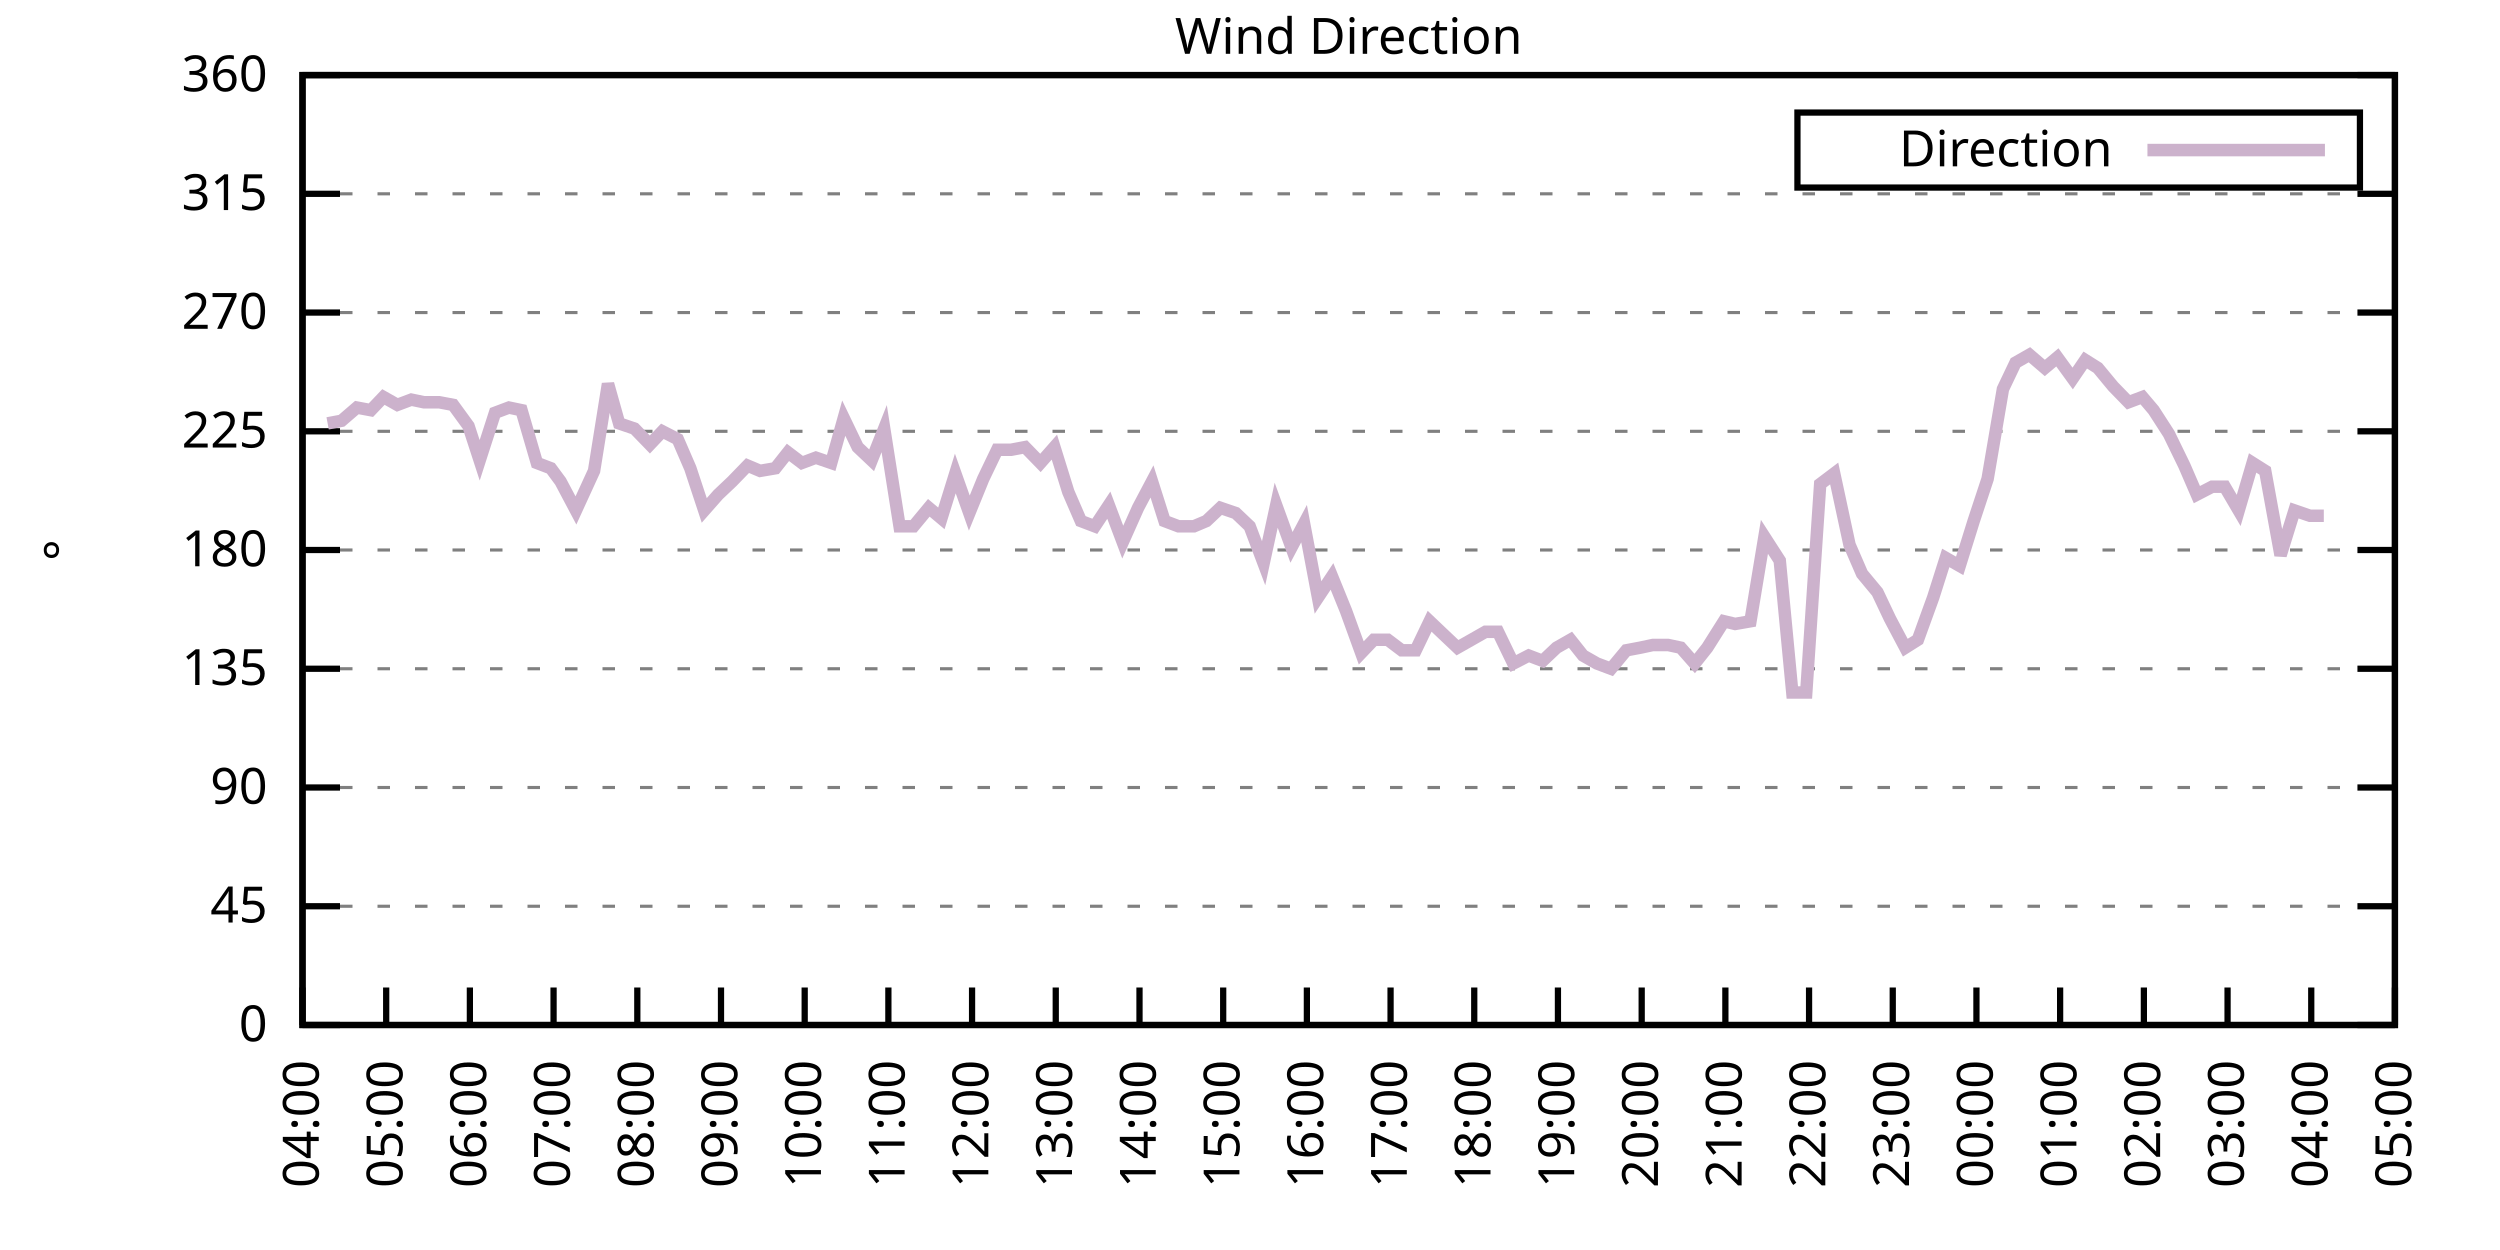
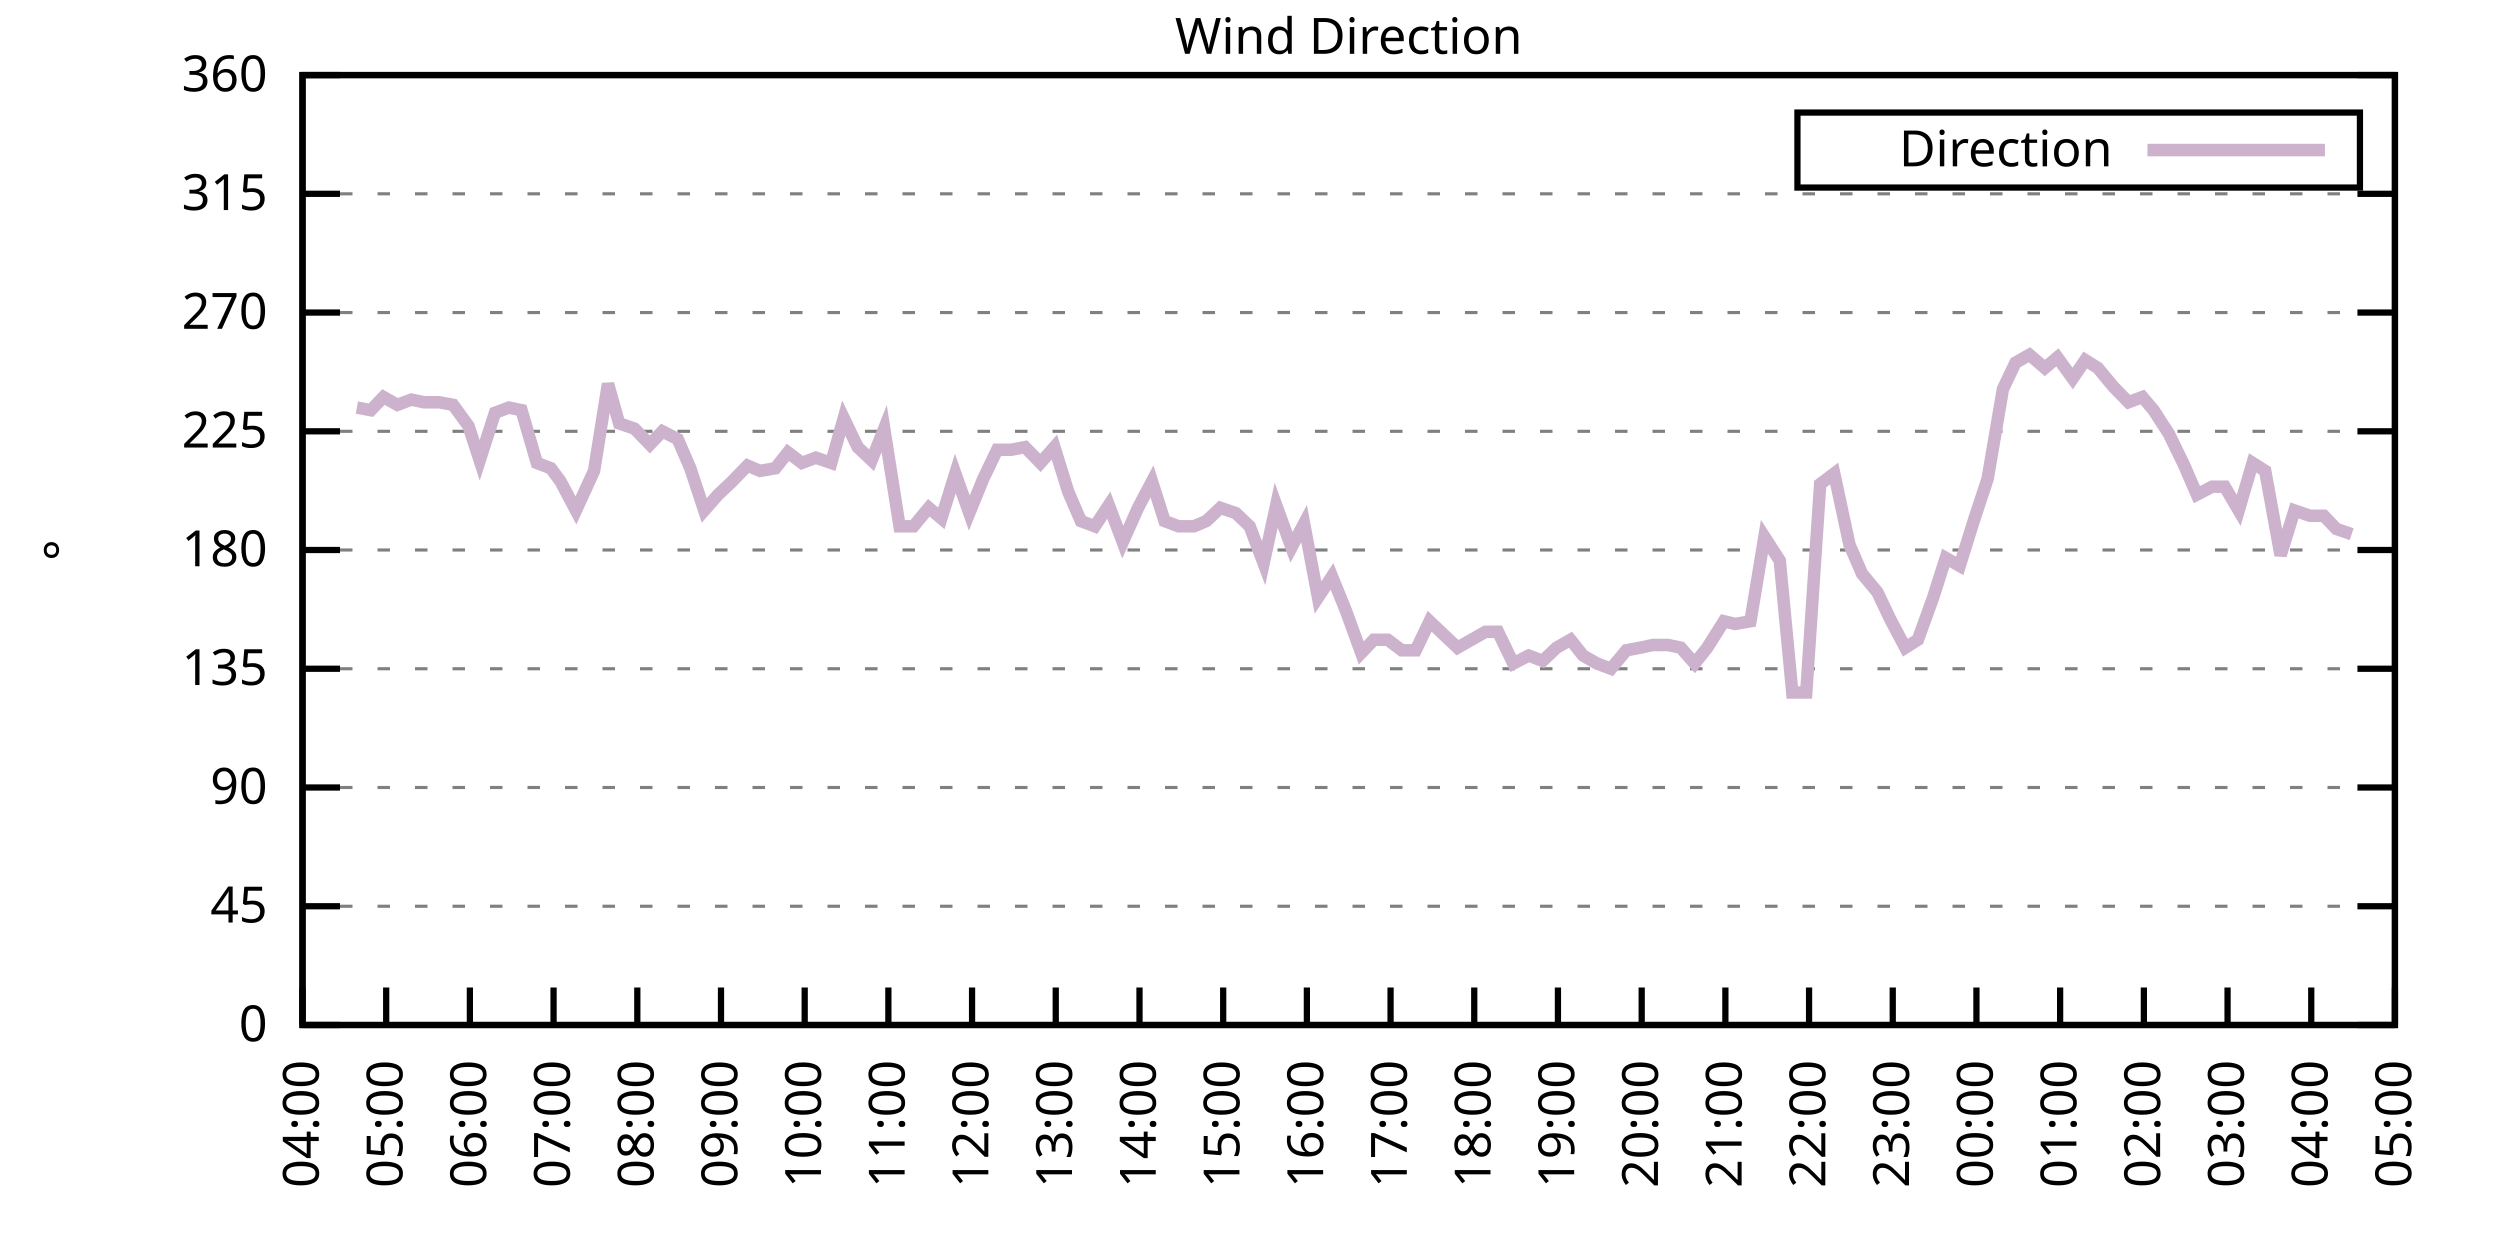
<svg xmlns="http://www.w3.org/2000/svg" xmlns:xlink="http://www.w3.org/1999/xlink" width="400" height="200" viewBox="0 0 400 200">
  <g id="gnuplot_canvas">
    <rect x="0" y="0" width="400" height="200" fill="none" />
    <defs>
      <circle id="gpDot" r="0.5" stroke-width="0.5" stroke="currentColor" />
      <path id="gpPt0" stroke-width="0.333" stroke="currentColor" d="M-1,0 h2 M0,-1 v2" />
      <path id="gpPt1" stroke-width="0.333" stroke="currentColor" d="M-1,-1 L1,1 M1,-1 L-1,1" />
      <path id="gpPt2" stroke-width="0.333" stroke="currentColor" d="M-1,0 L1,0 M0,-1 L0,1 M-1,-1 L1,1 M-1,1 L1,-1" />
      <rect id="gpPt3" stroke-width="0.333" stroke="currentColor" x="-1" y="-1" width="2" height="2" />
      <rect id="gpPt4" stroke-width="0.333" stroke="currentColor" fill="currentColor" x="-1" y="-1" width="2" height="2" />
      <circle id="gpPt5" stroke-width="0.333" stroke="currentColor" cx="0" cy="0" r="1" />
      <use xlink:href="#gpPt5" id="gpPt6" fill="currentColor" stroke="none" />
      <path id="gpPt7" stroke-width="0.333" stroke="currentColor" d="M0,-1.33 L-1.33,0.67 L1.33,0.67 z" />
      <use xlink:href="#gpPt7" id="gpPt8" fill="currentColor" stroke="none" />
      <use xlink:href="#gpPt7" id="gpPt9" stroke="currentColor" transform="rotate(180)" />
      <use xlink:href="#gpPt9" id="gpPt10" fill="currentColor" stroke="none" />
      <use xlink:href="#gpPt3" id="gpPt11" stroke="currentColor" transform="rotate(45)" />
      <use xlink:href="#gpPt11" id="gpPt12" fill="currentColor" stroke="none" />
      <path id="gpPt13" stroke-width="0.333" stroke="currentColor" d="M0,1.330 L1.265,0.411 L0.782,-1.067 L-0.782,-1.076 L-1.265,0.411 z" />
      <use xlink:href="#gpPt13" id="gpPt14" fill="currentColor" stroke="none" />
      <filter id="textbox" filterUnits="objectBoundingBox" x="0" y="0" height="1" width="1">
        <feFlood flood-color="white" flood-opacity="1" result="bgnd" />
        <feComposite in="SourceGraphic" in2="bgnd" operator="atop" />
      </filter>
      <filter id="greybox" filterUnits="objectBoundingBox" x="0" y="0" height="1" width="1">
        <feFlood flood-color="lightgrey" flood-opacity="1" result="grey" />
        <feComposite in="SourceGraphic" in2="grey" operator="atop" />
      </filter>
    </defs>
    <g fill="none" color="white" stroke="currentColor" stroke-width="1.00" stroke-linecap="butt" stroke-linejoin="miter">
</g>
    <g fill="none" color="black" stroke="currentColor" stroke-width="1.00" stroke-linecap="butt" stroke-linejoin="miter">
      <g stroke="none" shape-rendering="crispEdges">
        <polygon fill="rgb(255, 255, 255)" points="48.40,164.00 383.18,164.00 383.18,12.02 48.40,12.02 " />
      </g>
    </g>
    <g fill="none" color="black" stroke="currentColor" stroke-width="1.00" stroke-linecap="butt" stroke-linejoin="miter">
</g>
    <g fill="none" color="black" stroke="black" stroke-width="0.50" stroke-linecap="butt" stroke-linejoin="miter">
</g>
    <g fill="none" color="gray" stroke="currentColor" stroke-width="0.50" stroke-linecap="butt" stroke-linejoin="miter">
      <path stroke="gray" stroke-dasharray="2,4" class="gridline" d="M48.40,164.00 L383.19,164.00  " />
    </g>
    <g fill="none" color="gray" stroke="gray" stroke-width="1.00" stroke-linecap="butt" stroke-linejoin="miter">
</g>
    <g fill="none" color="black" stroke="currentColor" stroke-width="1.00" stroke-linecap="butt" stroke-linejoin="miter">
      <path stroke="black" d="M48.40,164.00 L54.40,164.00 M383.19,164.00 L377.19,164.00  " />
      <g transform="translate(42.80,166.60)" stroke="none" fill="black" font-family="Sans" font-size="8.00" text-anchor="end">
        <text>
          <tspan font-family="Sans"> 0</tspan>
        </text>
      </g>
    </g>
    <g fill="none" color="black" stroke="currentColor" stroke-width="1.00" stroke-linecap="butt" stroke-linejoin="miter">
</g>
    <g fill="none" color="black" stroke="black" stroke-width="0.50" stroke-linecap="butt" stroke-linejoin="miter">
</g>
    <g fill="none" color="gray" stroke="currentColor" stroke-width="0.50" stroke-linecap="butt" stroke-linejoin="miter">
      <path stroke="gray" stroke-dasharray="2,4" class="gridline" d="M48.40,145.00 L383.19,145.00  " />
    </g>
    <g fill="none" color="gray" stroke="gray" stroke-width="1.00" stroke-linecap="butt" stroke-linejoin="miter">
</g>
    <g fill="none" color="black" stroke="currentColor" stroke-width="1.00" stroke-linecap="butt" stroke-linejoin="miter">
      <path stroke="black" d="M48.40,145.00 L54.40,145.00 M383.19,145.00 L377.19,145.00  " />
      <g transform="translate(42.80,147.60)" stroke="none" fill="black" font-family="Sans" font-size="8.00" text-anchor="end">
        <text>
          <tspan font-family="Sans"> 45</tspan>
        </text>
      </g>
    </g>
    <g fill="none" color="black" stroke="currentColor" stroke-width="1.00" stroke-linecap="butt" stroke-linejoin="miter">
</g>
    <g fill="none" color="black" stroke="black" stroke-width="0.50" stroke-linecap="butt" stroke-linejoin="miter">
</g>
    <g fill="none" color="gray" stroke="currentColor" stroke-width="0.50" stroke-linecap="butt" stroke-linejoin="miter">
      <path stroke="gray" stroke-dasharray="2,4" class="gridline" d="M48.40,126.00 L383.19,126.00  " />
    </g>
    <g fill="none" color="gray" stroke="gray" stroke-width="1.00" stroke-linecap="butt" stroke-linejoin="miter">
</g>
    <g fill="none" color="black" stroke="currentColor" stroke-width="1.00" stroke-linecap="butt" stroke-linejoin="miter">
      <path stroke="black" d="M48.40,126.00 L54.40,126.00 M383.19,126.00 L377.19,126.00  " />
      <g transform="translate(42.80,128.60)" stroke="none" fill="black" font-family="Sans" font-size="8.00" text-anchor="end">
        <text>
          <tspan font-family="Sans"> 90</tspan>
        </text>
      </g>
    </g>
    <g fill="none" color="black" stroke="currentColor" stroke-width="1.00" stroke-linecap="butt" stroke-linejoin="miter">
</g>
    <g fill="none" color="black" stroke="black" stroke-width="0.50" stroke-linecap="butt" stroke-linejoin="miter">
</g>
    <g fill="none" color="gray" stroke="currentColor" stroke-width="0.50" stroke-linecap="butt" stroke-linejoin="miter">
      <path stroke="gray" stroke-dasharray="2,4" class="gridline" d="M48.40,107.00 L383.19,107.00  " />
    </g>
    <g fill="none" color="gray" stroke="gray" stroke-width="1.00" stroke-linecap="butt" stroke-linejoin="miter">
</g>
    <g fill="none" color="black" stroke="currentColor" stroke-width="1.00" stroke-linecap="butt" stroke-linejoin="miter">
      <path stroke="black" d="M48.40,107.00 L54.40,107.00 M383.19,107.00 L377.19,107.00  " />
      <g transform="translate(42.80,109.60)" stroke="none" fill="black" font-family="Sans" font-size="8.00" text-anchor="end">
        <text>
          <tspan font-family="Sans"> 135</tspan>
        </text>
      </g>
    </g>
    <g fill="none" color="black" stroke="currentColor" stroke-width="1.00" stroke-linecap="butt" stroke-linejoin="miter">
</g>
    <g fill="none" color="black" stroke="black" stroke-width="0.50" stroke-linecap="butt" stroke-linejoin="miter">
</g>
    <g fill="none" color="gray" stroke="currentColor" stroke-width="0.50" stroke-linecap="butt" stroke-linejoin="miter">
      <path stroke="gray" stroke-dasharray="2,4" class="gridline" d="M48.40,88.00 L383.19,88.00  " />
    </g>
    <g fill="none" color="gray" stroke="gray" stroke-width="1.00" stroke-linecap="butt" stroke-linejoin="miter">
</g>
    <g fill="none" color="black" stroke="currentColor" stroke-width="1.00" stroke-linecap="butt" stroke-linejoin="miter">
      <path stroke="black" d="M48.40,88.00 L54.40,88.00 M383.19,88.00 L377.19,88.00  " />
      <g transform="translate(42.80,90.60)" stroke="none" fill="black" font-family="Sans" font-size="8.00" text-anchor="end">
        <text>
          <tspan font-family="Sans"> 180</tspan>
        </text>
      </g>
    </g>
    <g fill="none" color="black" stroke="currentColor" stroke-width="1.00" stroke-linecap="butt" stroke-linejoin="miter">
</g>
    <g fill="none" color="black" stroke="black" stroke-width="0.50" stroke-linecap="butt" stroke-linejoin="miter">
</g>
    <g fill="none" color="gray" stroke="currentColor" stroke-width="0.50" stroke-linecap="butt" stroke-linejoin="miter">
      <path stroke="gray" stroke-dasharray="2,4" class="gridline" d="M48.40,69.01 L383.19,69.01  " />
    </g>
    <g fill="none" color="gray" stroke="gray" stroke-width="1.00" stroke-linecap="butt" stroke-linejoin="miter">
</g>
    <g fill="none" color="black" stroke="currentColor" stroke-width="1.00" stroke-linecap="butt" stroke-linejoin="miter">
      <path stroke="black" d="M48.40,69.01 L54.40,69.01 M383.19,69.01 L377.19,69.01  " />
      <g transform="translate(42.80,71.61)" stroke="none" fill="black" font-family="Sans" font-size="8.00" text-anchor="end">
        <text>
          <tspan font-family="Sans"> 225</tspan>
        </text>
      </g>
    </g>
    <g fill="none" color="black" stroke="currentColor" stroke-width="1.00" stroke-linecap="butt" stroke-linejoin="miter">
</g>
    <g fill="none" color="black" stroke="black" stroke-width="0.50" stroke-linecap="butt" stroke-linejoin="miter">
</g>
    <g fill="none" color="gray" stroke="currentColor" stroke-width="0.50" stroke-linecap="butt" stroke-linejoin="miter">
      <path stroke="gray" stroke-dasharray="2,4" class="gridline" d="M48.40,50.01 L383.19,50.01  " />
    </g>
    <g fill="none" color="gray" stroke="gray" stroke-width="1.00" stroke-linecap="butt" stroke-linejoin="miter">
</g>
    <g fill="none" color="black" stroke="currentColor" stroke-width="1.00" stroke-linecap="butt" stroke-linejoin="miter">
      <path stroke="black" d="M48.40,50.01 L54.40,50.01 M383.19,50.01 L377.19,50.01  " />
      <g transform="translate(42.80,52.61)" stroke="none" fill="black" font-family="Sans" font-size="8.00" text-anchor="end">
        <text>
          <tspan font-family="Sans"> 270</tspan>
        </text>
      </g>
    </g>
    <g fill="none" color="black" stroke="currentColor" stroke-width="1.00" stroke-linecap="butt" stroke-linejoin="miter">
</g>
    <g fill="none" color="black" stroke="black" stroke-width="0.50" stroke-linecap="butt" stroke-linejoin="miter">
</g>
    <g fill="none" color="gray" stroke="currentColor" stroke-width="0.50" stroke-linecap="butt" stroke-linejoin="miter">
      <path stroke="gray" stroke-dasharray="2,4" class="gridline" d="M48.40,31.01 L383.19,31.01  " />
    </g>
    <g fill="none" color="gray" stroke="gray" stroke-width="1.00" stroke-linecap="butt" stroke-linejoin="miter">
</g>
    <g fill="none" color="black" stroke="currentColor" stroke-width="1.00" stroke-linecap="butt" stroke-linejoin="miter">
      <path stroke="black" d="M48.40,31.01 L54.40,31.01 M383.19,31.01 L377.19,31.01  " />
      <g transform="translate(42.80,33.61)" stroke="none" fill="black" font-family="Sans" font-size="8.00" text-anchor="end">
        <text>
          <tspan font-family="Sans"> 315</tspan>
        </text>
      </g>
    </g>
    <g fill="none" color="black" stroke="currentColor" stroke-width="1.00" stroke-linecap="butt" stroke-linejoin="miter">
</g>
    <g fill="none" color="black" stroke="black" stroke-width="0.50" stroke-linecap="butt" stroke-linejoin="miter">
</g>
    <g fill="none" color="gray" stroke="currentColor" stroke-width="0.50" stroke-linecap="butt" stroke-linejoin="miter">
      <path stroke="gray" stroke-dasharray="2,4" class="gridline" d="M48.40,12.01 L383.19,12.01  " />
    </g>
    <g fill="none" color="gray" stroke="gray" stroke-width="1.00" stroke-linecap="butt" stroke-linejoin="miter">
</g>
    <g fill="none" color="black" stroke="currentColor" stroke-width="1.00" stroke-linecap="butt" stroke-linejoin="miter">
      <path stroke="black" d="M48.40,12.01 L54.40,12.01 M383.19,12.01 L377.19,12.01  " />
      <g transform="translate(42.80,14.61)" stroke="none" fill="black" font-family="Sans" font-size="8.00" text-anchor="end">
        <text>
          <tspan font-family="Sans"> 360</tspan>
        </text>
      </g>
    </g>
    <g fill="none" color="black" stroke="currentColor" stroke-width="1.00" stroke-linecap="butt" stroke-linejoin="miter">
      <path stroke="black" d="M48.40,164.00 L48.40,158.00  " />
      <g transform="translate(51.00,169.60) rotate(270.00)" stroke="none" fill="black" font-family="Sans" font-size="8.00" text-anchor="end">
        <text>
          <tspan font-family="Sans">04:00</tspan>
        </text>
      </g>
    </g>
    <g fill="none" color="black" stroke="currentColor" stroke-width="1.00" stroke-linecap="butt" stroke-linejoin="miter">
      <path stroke="black" d="M61.79,164.00 L61.79,158.00  " />
      <g transform="translate(64.39,169.60) rotate(270.00)" stroke="none" fill="black" font-family="Sans" font-size="8.00" text-anchor="end">
        <text>
          <tspan font-family="Sans">05:00</tspan>
        </text>
      </g>
    </g>
    <g fill="none" color="black" stroke="currentColor" stroke-width="1.00" stroke-linecap="butt" stroke-linejoin="miter">
      <path stroke="black" d="M75.18,164.00 L75.18,158.00  " />
      <g transform="translate(77.78,169.60) rotate(270.00)" stroke="none" fill="black" font-family="Sans" font-size="8.00" text-anchor="end">
        <text>
          <tspan font-family="Sans">06:00</tspan>
        </text>
      </g>
    </g>
    <g fill="none" color="black" stroke="currentColor" stroke-width="1.00" stroke-linecap="butt" stroke-linejoin="miter">
      <path stroke="black" d="M88.57,164.00 L88.57,158.00  " />
      <g transform="translate(91.17,169.60) rotate(270.00)" stroke="none" fill="black" font-family="Sans" font-size="8.00" text-anchor="end">
        <text>
          <tspan font-family="Sans">07:00</tspan>
        </text>
      </g>
    </g>
    <g fill="none" color="black" stroke="currentColor" stroke-width="1.00" stroke-linecap="butt" stroke-linejoin="miter">
      <path stroke="black" d="M101.97,164.00 L101.97,158.00  " />
      <g transform="translate(104.57,169.60) rotate(270.00)" stroke="none" fill="black" font-family="Sans" font-size="8.00" text-anchor="end">
        <text>
          <tspan font-family="Sans">08:00</tspan>
        </text>
      </g>
    </g>
    <g fill="none" color="black" stroke="currentColor" stroke-width="1.00" stroke-linecap="butt" stroke-linejoin="miter">
      <path stroke="black" d="M115.36,164.00 L115.36,158.00  " />
      <g transform="translate(117.96,169.60) rotate(270.00)" stroke="none" fill="black" font-family="Sans" font-size="8.00" text-anchor="end">
        <text>
          <tspan font-family="Sans">09:00</tspan>
        </text>
      </g>
    </g>
    <g fill="none" color="black" stroke="currentColor" stroke-width="1.00" stroke-linecap="butt" stroke-linejoin="miter">
      <path stroke="black" d="M128.75,164.00 L128.75,158.00  " />
      <g transform="translate(131.35,169.60) rotate(270.00)" stroke="none" fill="black" font-family="Sans" font-size="8.00" text-anchor="end">
        <text>
          <tspan font-family="Sans">10:00</tspan>
        </text>
      </g>
    </g>
    <g fill="none" color="black" stroke="currentColor" stroke-width="1.00" stroke-linecap="butt" stroke-linejoin="miter">
      <path stroke="black" d="M142.14,164.00 L142.14,158.00  " />
      <g transform="translate(144.74,169.60) rotate(270.00)" stroke="none" fill="black" font-family="Sans" font-size="8.00" text-anchor="end">
        <text>
          <tspan font-family="Sans">11:00</tspan>
        </text>
      </g>
    </g>
    <g fill="none" color="black" stroke="currentColor" stroke-width="1.00" stroke-linecap="butt" stroke-linejoin="miter">
      <path stroke="black" d="M155.53,164.00 L155.53,158.00  " />
      <g transform="translate(158.13,169.60) rotate(270.00)" stroke="none" fill="black" font-family="Sans" font-size="8.00" text-anchor="end">
        <text>
          <tspan font-family="Sans">12:00</tspan>
        </text>
      </g>
    </g>
    <g fill="none" color="black" stroke="currentColor" stroke-width="1.00" stroke-linecap="butt" stroke-linejoin="miter">
      <path stroke="black" d="M168.92,164.00 L168.92,158.00  " />
      <g transform="translate(171.52,169.60) rotate(270.00)" stroke="none" fill="black" font-family="Sans" font-size="8.00" text-anchor="end">
        <text>
          <tspan font-family="Sans">13:00</tspan>
        </text>
      </g>
    </g>
    <g fill="none" color="black" stroke="currentColor" stroke-width="1.00" stroke-linecap="butt" stroke-linejoin="miter">
      <path stroke="black" d="M182.32,164.00 L182.32,158.00  " />
      <g transform="translate(184.92,169.60) rotate(270.00)" stroke="none" fill="black" font-family="Sans" font-size="8.00" text-anchor="end">
        <text>
          <tspan font-family="Sans">14:00</tspan>
        </text>
      </g>
    </g>
    <g fill="none" color="black" stroke="currentColor" stroke-width="1.00" stroke-linecap="butt" stroke-linejoin="miter">
      <path stroke="black" d="M195.71,164.00 L195.71,158.00  " />
      <g transform="translate(198.31,169.60) rotate(270.00)" stroke="none" fill="black" font-family="Sans" font-size="8.00" text-anchor="end">
        <text>
          <tspan font-family="Sans">15:00</tspan>
        </text>
      </g>
    </g>
    <g fill="none" color="black" stroke="currentColor" stroke-width="1.00" stroke-linecap="butt" stroke-linejoin="miter">
      <path stroke="black" d="M209.10,164.00 L209.10,158.00  " />
      <g transform="translate(211.70,169.60) rotate(270.00)" stroke="none" fill="black" font-family="Sans" font-size="8.00" text-anchor="end">
        <text>
          <tspan font-family="Sans">16:00</tspan>
        </text>
      </g>
    </g>
    <g fill="none" color="black" stroke="currentColor" stroke-width="1.00" stroke-linecap="butt" stroke-linejoin="miter">
      <path stroke="black" d="M222.49,164.00 L222.49,158.00  " />
      <g transform="translate(225.09,169.60) rotate(270.00)" stroke="none" fill="black" font-family="Sans" font-size="8.00" text-anchor="end">
        <text>
          <tspan font-family="Sans">17:00</tspan>
        </text>
      </g>
    </g>
    <g fill="none" color="black" stroke="currentColor" stroke-width="1.00" stroke-linecap="butt" stroke-linejoin="miter">
      <path stroke="black" d="M235.88,164.00 L235.88,158.00  " />
      <g transform="translate(238.48,169.60) rotate(270.00)" stroke="none" fill="black" font-family="Sans" font-size="8.00" text-anchor="end">
        <text>
          <tspan font-family="Sans">18:00</tspan>
        </text>
      </g>
    </g>
    <g fill="none" color="black" stroke="currentColor" stroke-width="1.00" stroke-linecap="butt" stroke-linejoin="miter">
      <path stroke="black" d="M249.27,164.00 L249.27,158.00  " />
      <g transform="translate(251.87,169.60) rotate(270.00)" stroke="none" fill="black" font-family="Sans" font-size="8.00" text-anchor="end">
        <text>
          <tspan font-family="Sans">19:00</tspan>
        </text>
      </g>
    </g>
    <g fill="none" color="black" stroke="currentColor" stroke-width="1.00" stroke-linecap="butt" stroke-linejoin="miter">
      <path stroke="black" d="M262.67,164.00 L262.67,158.00  " />
      <g transform="translate(265.27,169.60) rotate(270.00)" stroke="none" fill="black" font-family="Sans" font-size="8.00" text-anchor="end">
        <text>
          <tspan font-family="Sans">20:00</tspan>
        </text>
      </g>
    </g>
    <g fill="none" color="black" stroke="currentColor" stroke-width="1.00" stroke-linecap="butt" stroke-linejoin="miter">
      <path stroke="black" d="M276.06,164.00 L276.06,158.00  " />
      <g transform="translate(278.66,169.60) rotate(270.00)" stroke="none" fill="black" font-family="Sans" font-size="8.00" text-anchor="end">
        <text>
          <tspan font-family="Sans">21:00</tspan>
        </text>
      </g>
    </g>
    <g fill="none" color="black" stroke="currentColor" stroke-width="1.00" stroke-linecap="butt" stroke-linejoin="miter">
      <path stroke="black" d="M289.45,164.00 L289.45,158.00  " />
      <g transform="translate(292.05,169.60) rotate(270.00)" stroke="none" fill="black" font-family="Sans" font-size="8.00" text-anchor="end">
        <text>
          <tspan font-family="Sans">22:00</tspan>
        </text>
      </g>
    </g>
    <g fill="none" color="black" stroke="currentColor" stroke-width="1.00" stroke-linecap="butt" stroke-linejoin="miter">
      <path stroke="black" d="M302.84,164.00 L302.84,158.00  " />
      <g transform="translate(305.44,169.60) rotate(270.00)" stroke="none" fill="black" font-family="Sans" font-size="8.00" text-anchor="end">
        <text>
          <tspan font-family="Sans">23:00</tspan>
        </text>
      </g>
    </g>
    <g fill="none" color="black" stroke="currentColor" stroke-width="1.00" stroke-linecap="butt" stroke-linejoin="miter">
      <path stroke="black" d="M316.23,164.00 L316.23,158.00  " />
      <g transform="translate(318.83,169.60) rotate(270.00)" stroke="none" fill="black" font-family="Sans" font-size="8.00" text-anchor="end">
        <text>
          <tspan font-family="Sans">00:00</tspan>
        </text>
      </g>
    </g>
    <g fill="none" color="black" stroke="currentColor" stroke-width="1.00" stroke-linecap="butt" stroke-linejoin="miter">
      <path stroke="black" d="M329.62,164.00 L329.62,158.00  " />
      <g transform="translate(332.22,169.60) rotate(270.00)" stroke="none" fill="black" font-family="Sans" font-size="8.00" text-anchor="end">
        <text>
          <tspan font-family="Sans">01:00</tspan>
        </text>
      </g>
    </g>
    <g fill="none" color="black" stroke="currentColor" stroke-width="1.00" stroke-linecap="butt" stroke-linejoin="miter">
      <path stroke="black" d="M343.02,164.00 L343.02,158.00  " />
      <g transform="translate(345.62,169.60) rotate(270.00)" stroke="none" fill="black" font-family="Sans" font-size="8.00" text-anchor="end">
        <text>
          <tspan font-family="Sans">02:00</tspan>
        </text>
      </g>
    </g>
    <g fill="none" color="black" stroke="currentColor" stroke-width="1.00" stroke-linecap="butt" stroke-linejoin="miter">
      <path stroke="black" d="M356.41,164.00 L356.41,158.00  " />
      <g transform="translate(359.01,169.60) rotate(270.00)" stroke="none" fill="black" font-family="Sans" font-size="8.00" text-anchor="end">
        <text>
          <tspan font-family="Sans">03:00</tspan>
        </text>
      </g>
    </g>
    <g fill="none" color="black" stroke="currentColor" stroke-width="1.00" stroke-linecap="butt" stroke-linejoin="miter">
      <path stroke="black" d="M369.80,164.00 L369.80,158.00  " />
      <g transform="translate(372.40,169.60) rotate(270.00)" stroke="none" fill="black" font-family="Sans" font-size="8.00" text-anchor="end">
        <text>
          <tspan font-family="Sans">04:00</tspan>
        </text>
      </g>
    </g>
    <g fill="none" color="black" stroke="currentColor" stroke-width="1.00" stroke-linecap="butt" stroke-linejoin="miter">
      <path stroke="black" d="M383.19,164.00 L383.19,158.00  " />
      <g transform="translate(385.79,169.60) rotate(270.00)" stroke="none" fill="black" font-family="Sans" font-size="8.00" text-anchor="end">
        <text>
          <tspan font-family="Sans">05:00</tspan>
        </text>
      </g>
    </g>
    <g fill="none" color="black" stroke="currentColor" stroke-width="1.00" stroke-linecap="butt" stroke-linejoin="miter">
</g>
    <g fill="none" color="black" stroke="currentColor" stroke-width="1.00" stroke-linecap="butt" stroke-linejoin="miter">
      <path stroke="black" d="M48.40,12.01 L48.40,164.00 L383.19,164.00 L383.19,12.01 L48.40,12.01 Z  " />
    </g>
    <g fill="none" color="black" stroke="currentColor" stroke-width="1.00" stroke-linecap="butt" stroke-linejoin="miter">
</g>
    <g fill="none" color="black" stroke="currentColor" stroke-width="1.00" stroke-linecap="butt" stroke-linejoin="miter">
      <path stroke="black" d="M287.59,30.01 L287.59,18.01 L377.59,18.01 L377.59,30.01 L287.59,30.01 Z  " />
    </g>
    <g id="Wind_direction_plot_1">
      <g fill="none" color="white" stroke="black" stroke-width="2.00" stroke-linecap="butt" stroke-linejoin="miter">
</g>
      <g fill="none" color="black" stroke="currentColor" stroke-width="2.00" stroke-linecap="butt" stroke-linejoin="miter">
        <g transform="translate(337.99,26.61)" stroke="none" fill="black" font-family="Sans" font-size="8.00" text-anchor="end">
          <text>
            <tspan font-family="Sans">Direction</tspan>
          </text>
        </g>
      </g>
      <g fill="none" color="black" stroke="currentColor" stroke-width="2.00" stroke-linecap="butt" stroke-linejoin="miter">
-         <path stroke="rgb(204, 178, 204)" d="M343.59,24.01 L371.99,24.01 M52.42,67.74 L54.65,67.32 L57.10,65.21 L59.34,65.63 L61.35,63.52 L63.58,64.78   L65.81,63.94 L67.82,64.36 L70.27,64.36 L72.50,64.78 L74.96,68.16 L76.75,73.65 L79.20,66.05 L81.43,65.21   L83.44,65.63 L85.90,74.07 L88.13,74.92 L89.69,77.03 L92.15,81.67 L95.05,75.34 L97.28,61.41 L99.06,67.74   L101.52,68.58 L103.98,71.12 L105.98,69.01 L108.44,70.27 L110.45,74.92 L112.68,81.67 L114.91,79.14 L117.14,77.03   L119.60,74.49 L121.61,75.34 L124.06,74.92 L126.07,72.38 L128.30,74.07 L130.54,73.23 L132.99,74.07 L135.00,66.90   L137.23,71.54 L139.46,73.65 L141.47,68.58 L143.93,84.21 L146.16,84.21 L148.61,81.25 L150.62,82.94 L152.85,75.76   L155.09,82.09 L157.32,76.61 L159.55,71.96 L161.78,71.96 L164.01,71.54 L166.47,74.07 L168.70,71.54 L170.93,78.72   L172.94,83.36 L175.17,84.21 L177.41,80.83 L179.64,86.74 L182.09,81.25 L184.32,77.03 L186.33,83.36 L188.57,84.21   L191.02,84.21 L193.03,83.36 L195.26,81.25 L197.72,82.09 L199.95,84.21 L202.18,90.12 L204.19,80.83 L206.64,87.58   L208.65,83.78 L210.88,95.60 L213.12,92.23 L215.35,97.72 L217.80,104.47 L219.81,102.36 L222.04,102.36 L224.28,104.05   L226.51,104.05 L228.74,99.40 L230.97,101.52 L233.20,103.63 L235.44,102.36 L237.67,101.09 L239.68,101.09 L242.13,106.16   L244.59,104.89 L246.82,105.74 L249.05,103.63 L251.28,102.36 L253.29,104.89 L255.52,106.16 L257.76,107.00 L260.21,104.05   L262.44,103.63 L264.45,103.20 L266.91,103.20 L268.92,103.63 L271.15,106.16 L273.16,103.63 L275.83,99.40 L277.62,99.83   L280.07,99.40 L282.31,85.89 L284.76,89.69 L286.77,110.80 L289.00,110.80 L291.23,77.45 L293.47,75.76 L295.92,87.16   L297.93,91.80 L300.39,94.76 L302.39,98.98 L304.85,103.63 L306.86,102.36 L309.31,95.60 L311.32,89.27 L313.55,90.54   L315.79,83.36 L318.02,76.61 L320.47,62.25 L322.48,58.03 L324.71,56.76 L327.17,58.87 L329.18,57.18 L331.63,60.56   L333.64,57.61 L335.65,58.87 L338.10,61.83 L340.56,64.36 L342.79,63.52 L344.58,65.63 L347.03,69.43 L349.49,74.49   L351.50,79.14 L353.95,77.87 L355.96,77.87 L358.19,81.67 L360.42,74.07 L362.43,75.34 L364.89,88.85 L367.12,81.67   L369.58,82.52 L371.81,82.52  " />
+         <path stroke="rgb(204, 178, 204)" d="M343.59,24.01 L371.99,24.01 M57.10,65.21 L59.34,65.63 L61.35,63.52 L63.58,64.78 L65.81,63.94 L67.82,64.36   L70.27,64.36 L72.50,64.78 L74.96,68.16 L76.75,73.65 L79.20,66.05 L81.43,65.21 L83.44,65.63 L85.90,74.07   L88.13,74.92 L89.69,77.03 L92.15,81.67 L95.05,75.34 L97.28,61.41 L99.06,67.74 L101.52,68.58 L103.98,71.12   L105.98,69.01 L108.44,70.27 L110.45,74.92 L112.68,81.67 L114.91,79.14 L117.14,77.03 L119.60,74.49 L121.61,75.34   L124.06,74.92 L126.07,72.38 L128.30,74.07 L130.54,73.23 L132.99,74.07 L135.00,66.90 L137.23,71.54 L139.46,73.65   L141.47,68.58 L143.93,84.21 L146.16,84.21 L148.61,81.25 L150.62,82.94 L152.85,75.76 L155.09,82.09 L157.32,76.61   L159.55,71.96 L161.78,71.96 L164.01,71.54 L166.47,74.07 L168.70,71.54 L170.93,78.72 L172.94,83.36 L175.17,84.21   L177.41,80.83 L179.64,86.74 L182.09,81.25 L184.32,77.03 L186.33,83.36 L188.57,84.21 L191.02,84.21 L193.03,83.36   L195.26,81.25 L197.72,82.09 L199.95,84.21 L202.18,90.12 L204.19,80.83 L206.64,87.58 L208.65,83.78 L210.88,95.60   L213.12,92.23 L215.35,97.72 L217.80,104.47 L219.81,102.36 L222.04,102.36 L224.28,104.05 L226.51,104.05 L228.74,99.40   L230.97,101.52 L233.20,103.63 L235.44,102.36 L237.67,101.09 L239.68,101.09 L242.13,106.16 L244.59,104.89 L246.82,105.74   L249.05,103.63 L251.28,102.36 L253.29,104.89 L255.52,106.16 L257.76,107.00 L260.21,104.05 L262.44,103.63 L264.45,103.20   L266.91,103.20 L268.92,103.63 L271.15,106.16 L273.16,103.63 L275.83,99.40 L277.62,99.83 L280.07,99.40 L282.31,85.89   L284.76,89.69 L286.77,110.80 L289.00,110.80 L291.23,77.45 L293.47,75.76 L295.92,87.16 L297.93,91.80 L300.39,94.76   L302.39,98.98 L304.85,103.63 L306.86,102.36 L309.31,95.60 L311.32,89.27 L313.55,90.54 L315.79,83.36 L318.02,76.61   L320.47,62.25 L322.48,58.03 L324.71,56.76 L327.17,58.87 L329.18,57.18 L331.63,60.56 L333.64,57.61 L335.65,58.87   L338.10,61.83 L340.56,64.36 L342.79,63.52 L344.58,65.63 L347.03,69.43 L349.49,74.49 L351.50,79.14 L353.95,77.87   L355.96,77.87 L358.19,81.67 L360.42,74.07 L362.43,75.34 L364.89,88.85 L367.12,81.67 L369.58,82.52 L371.81,82.52   L373.82,84.63 L376.27,85.47  " />
      </g>
    </g>
    <g fill="none" color="black" stroke="currentColor" stroke-width="2.00" stroke-linecap="butt" stroke-linejoin="miter">
</g>
    <g fill="none" color="black" stroke="black" stroke-width="1.00" stroke-linecap="butt" stroke-linejoin="miter">
</g>
    <g fill="none" color="black" stroke="currentColor" stroke-width="1.00" stroke-linecap="butt" stroke-linejoin="miter">
      <path stroke="black" d="M48.40,12.01 L48.40,164.00 L383.19,164.00 L383.19,12.01 L48.40,12.01 Z  " />
      <g transform="translate(12.80,88.01) rotate(270.00)" stroke="none" fill="black" font-family="Sans" font-size="8.00" text-anchor="middle">
        <text>
          <tspan font-family="Sans">°</tspan>
        </text>
      </g>
    </g>
    <g fill="none" color="black" stroke="currentColor" stroke-width="1.00" stroke-linecap="butt" stroke-linejoin="miter">
</g>
    <g fill="none" color="black" stroke="currentColor" stroke-width="1.00" stroke-linecap="butt" stroke-linejoin="miter">
      <g transform="translate(215.79,8.61)" stroke="none" fill="black" font-family="Sans" font-size="8.00" text-anchor="middle">
        <text>
          <tspan font-family="Sans">Wind Direction</tspan>
        </text>
      </g>
    </g>
    <g fill="none" color="black" stroke="currentColor" stroke-width="1.00" stroke-linecap="butt" stroke-linejoin="miter">
</g>
  </g>
</svg>
